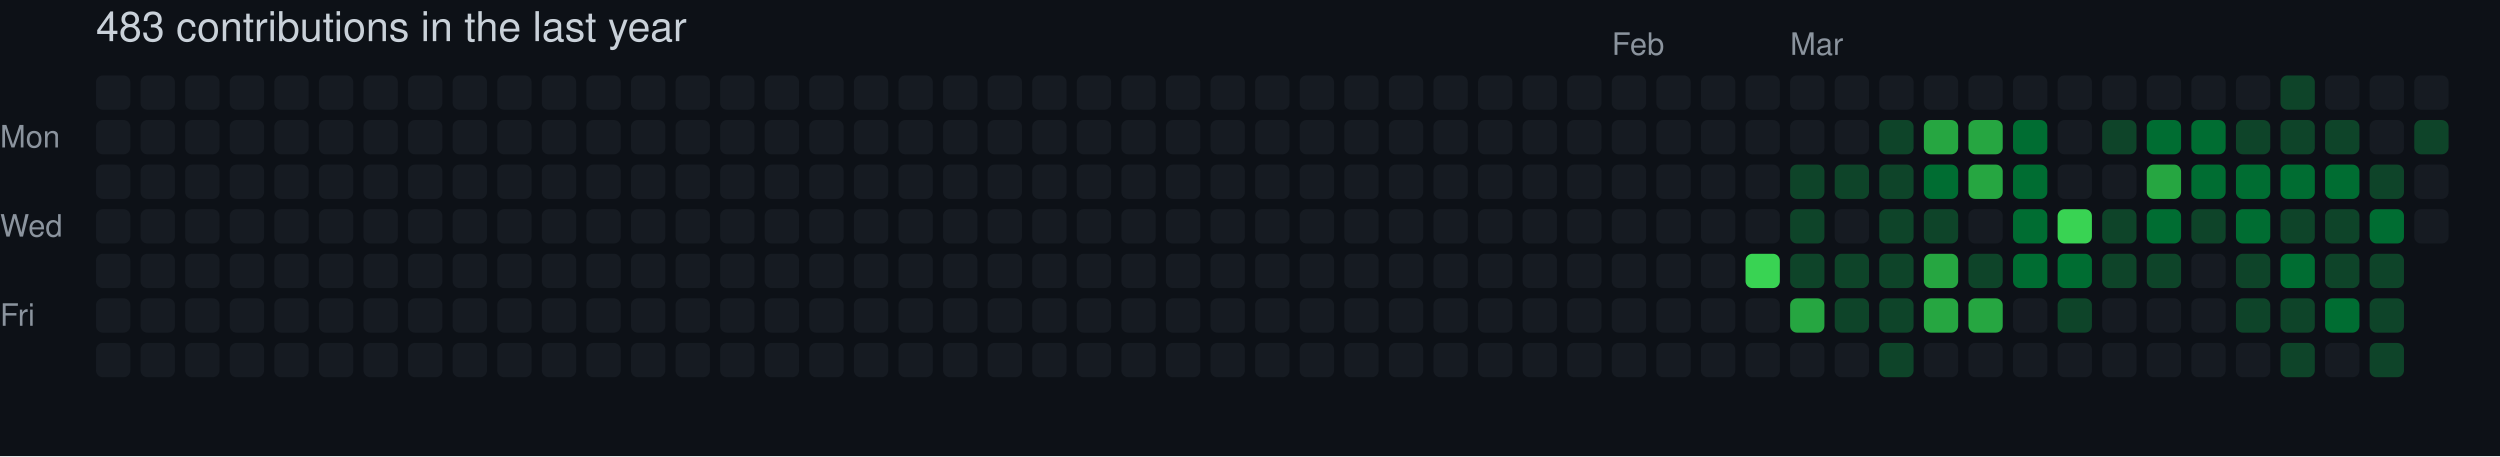
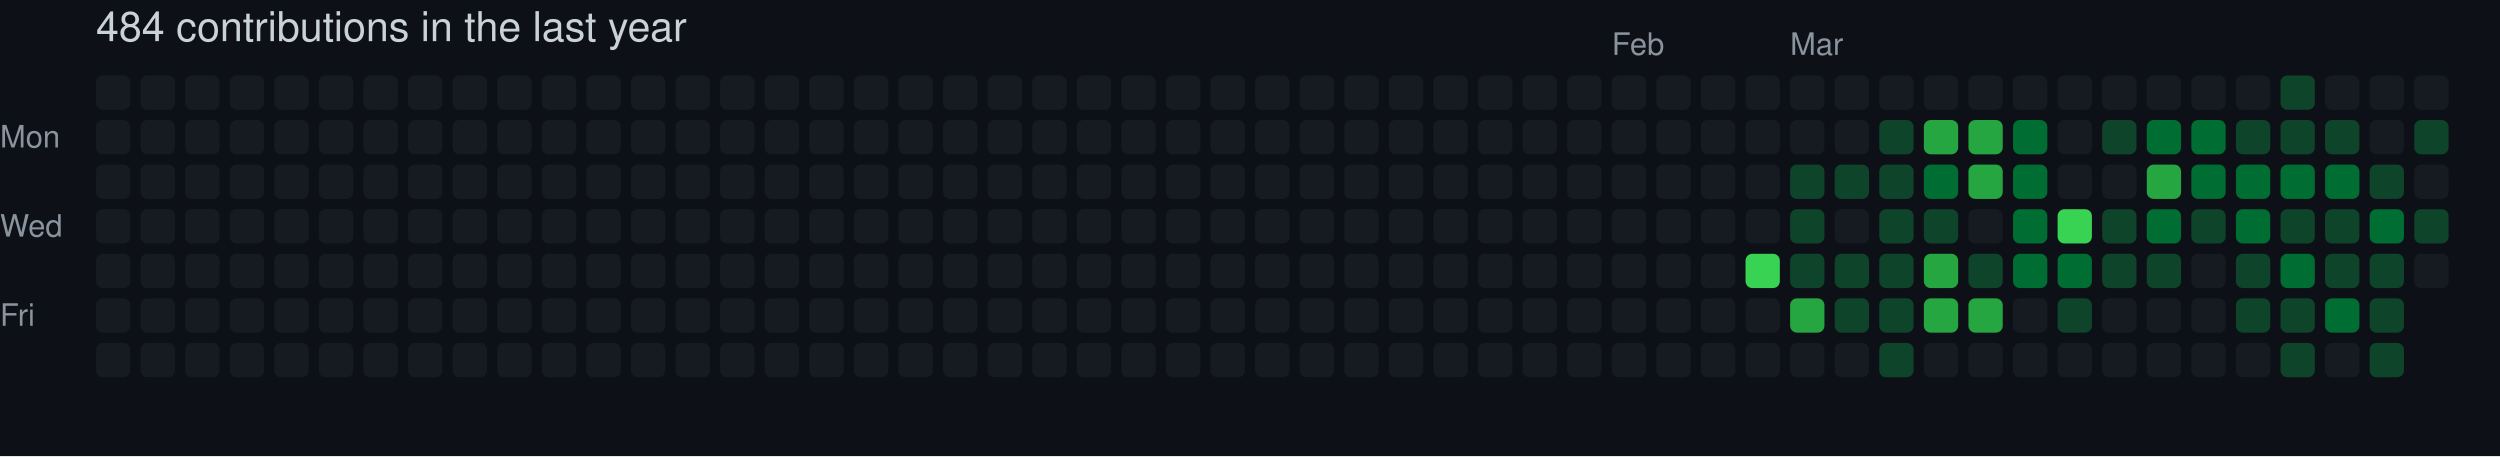
- <svg xmlns="http://www.w3.org/2000/svg" width="729" height="133" viewBox="0 0 729 133" role="img" aria-label="skiliaris made 483 contributions in the last year">
+ <svg xmlns="http://www.w3.org/2000/svg" width="729" height="133" viewBox="0 0 729 133" role="img" aria-label="skiliaris made 484 contributions in the last year">
  <rect width="100%" height="100%" fill="#0d1117" />
  <style>
    text {
      font-family: -apple-system, BlinkMacSystemFont, "Segoe UI", Helvetica, Arial, sans-serif;
      font-size: 9px;
      fill: #8b949e;
    }
    .count {
      font-size: 12px;
      fill: #c9d1d9;
    }
  </style>
-   <text x="28" y="12" class="count">483 contributions in the last year</text>
+   <text x="28" y="12" class="count">484 contributions in the last year</text>
  <text x="470" y="16">Feb</text>
  <text x="522" y="16">Mar</text>
  <text x="0" y="43">Mon</text>
  <text x="0" y="69">Wed</text>
  <text x="0" y="95">Fri</text>
  <rect x="28" y="22" width="10" height="10" rx="2" ry="2" fill="#161b22">
        </rect>
  <rect x="28" y="35" width="10" height="10" rx="2" ry="2" fill="#161b22">
        </rect>
  <rect x="28" y="48" width="10" height="10" rx="2" ry="2" fill="#161b22">
        </rect>
  <rect x="28" y="61" width="10" height="10" rx="2" ry="2" fill="#161b22">
        </rect>
  <rect x="28" y="74" width="10" height="10" rx="2" ry="2" fill="#161b22">
        </rect>
  <rect x="28" y="87" width="10" height="10" rx="2" ry="2" fill="#161b22">
        </rect>
  <rect x="28" y="100" width="10" height="10" rx="2" ry="2" fill="#161b22">
        </rect>
  <rect x="41" y="22" width="10" height="10" rx="2" ry="2" fill="#161b22">
        </rect>
  <rect x="41" y="35" width="10" height="10" rx="2" ry="2" fill="#161b22">
        </rect>
  <rect x="41" y="48" width="10" height="10" rx="2" ry="2" fill="#161b22">
        </rect>
  <rect x="41" y="61" width="10" height="10" rx="2" ry="2" fill="#161b22">
        </rect>
  <rect x="41" y="74" width="10" height="10" rx="2" ry="2" fill="#161b22">
        </rect>
  <rect x="41" y="87" width="10" height="10" rx="2" ry="2" fill="#161b22">
        </rect>
  <rect x="41" y="100" width="10" height="10" rx="2" ry="2" fill="#161b22">
        </rect>
  <rect x="54" y="22" width="10" height="10" rx="2" ry="2" fill="#161b22">
        </rect>
  <rect x="54" y="35" width="10" height="10" rx="2" ry="2" fill="#161b22">
        </rect>
  <rect x="54" y="48" width="10" height="10" rx="2" ry="2" fill="#161b22">
        </rect>
  <rect x="54" y="61" width="10" height="10" rx="2" ry="2" fill="#161b22">
        </rect>
  <rect x="54" y="74" width="10" height="10" rx="2" ry="2" fill="#161b22">
        </rect>
  <rect x="54" y="87" width="10" height="10" rx="2" ry="2" fill="#161b22">
        </rect>
  <rect x="54" y="100" width="10" height="10" rx="2" ry="2" fill="#161b22">
        </rect>
  <rect x="67" y="22" width="10" height="10" rx="2" ry="2" fill="#161b22">
        </rect>
  <rect x="67" y="35" width="10" height="10" rx="2" ry="2" fill="#161b22">
        </rect>
  <rect x="67" y="48" width="10" height="10" rx="2" ry="2" fill="#161b22">
        </rect>
  <rect x="67" y="61" width="10" height="10" rx="2" ry="2" fill="#161b22">
        </rect>
  <rect x="67" y="74" width="10" height="10" rx="2" ry="2" fill="#161b22">
        </rect>
  <rect x="67" y="87" width="10" height="10" rx="2" ry="2" fill="#161b22">
        </rect>
  <rect x="67" y="100" width="10" height="10" rx="2" ry="2" fill="#161b22">
        </rect>
  <rect x="80" y="22" width="10" height="10" rx="2" ry="2" fill="#161b22">
        </rect>
  <rect x="80" y="35" width="10" height="10" rx="2" ry="2" fill="#161b22">
        </rect>
  <rect x="80" y="48" width="10" height="10" rx="2" ry="2" fill="#161b22">
        </rect>
  <rect x="80" y="61" width="10" height="10" rx="2" ry="2" fill="#161b22">
        </rect>
  <rect x="80" y="74" width="10" height="10" rx="2" ry="2" fill="#161b22">
        </rect>
  <rect x="80" y="87" width="10" height="10" rx="2" ry="2" fill="#161b22">
        </rect>
  <rect x="80" y="100" width="10" height="10" rx="2" ry="2" fill="#161b22">
        </rect>
  <rect x="93" y="22" width="10" height="10" rx="2" ry="2" fill="#161b22">
        </rect>
  <rect x="93" y="35" width="10" height="10" rx="2" ry="2" fill="#161b22">
        </rect>
  <rect x="93" y="48" width="10" height="10" rx="2" ry="2" fill="#161b22">
        </rect>
  <rect x="93" y="61" width="10" height="10" rx="2" ry="2" fill="#161b22">
        </rect>
  <rect x="93" y="74" width="10" height="10" rx="2" ry="2" fill="#161b22">
        </rect>
  <rect x="93" y="87" width="10" height="10" rx="2" ry="2" fill="#161b22">
        </rect>
  <rect x="93" y="100" width="10" height="10" rx="2" ry="2" fill="#161b22">
        </rect>
  <rect x="106" y="22" width="10" height="10" rx="2" ry="2" fill="#161b22">
        </rect>
  <rect x="106" y="35" width="10" height="10" rx="2" ry="2" fill="#161b22">
        </rect>
  <rect x="106" y="48" width="10" height="10" rx="2" ry="2" fill="#161b22">
        </rect>
  <rect x="106" y="61" width="10" height="10" rx="2" ry="2" fill="#161b22">
        </rect>
  <rect x="106" y="74" width="10" height="10" rx="2" ry="2" fill="#161b22">
        </rect>
  <rect x="106" y="87" width="10" height="10" rx="2" ry="2" fill="#161b22">
        </rect>
  <rect x="106" y="100" width="10" height="10" rx="2" ry="2" fill="#161b22">
        </rect>
  <rect x="119" y="22" width="10" height="10" rx="2" ry="2" fill="#161b22">
        </rect>
  <rect x="119" y="35" width="10" height="10" rx="2" ry="2" fill="#161b22">
        </rect>
  <rect x="119" y="48" width="10" height="10" rx="2" ry="2" fill="#161b22">
        </rect>
  <rect x="119" y="61" width="10" height="10" rx="2" ry="2" fill="#161b22">
        </rect>
  <rect x="119" y="74" width="10" height="10" rx="2" ry="2" fill="#161b22">
        </rect>
  <rect x="119" y="87" width="10" height="10" rx="2" ry="2" fill="#161b22">
        </rect>
  <rect x="119" y="100" width="10" height="10" rx="2" ry="2" fill="#161b22">
        </rect>
  <rect x="132" y="22" width="10" height="10" rx="2" ry="2" fill="#161b22">
        </rect>
  <rect x="132" y="35" width="10" height="10" rx="2" ry="2" fill="#161b22">
        </rect>
  <rect x="132" y="48" width="10" height="10" rx="2" ry="2" fill="#161b22">
        </rect>
  <rect x="132" y="61" width="10" height="10" rx="2" ry="2" fill="#161b22">
        </rect>
  <rect x="132" y="74" width="10" height="10" rx="2" ry="2" fill="#161b22">
        </rect>
  <rect x="132" y="87" width="10" height="10" rx="2" ry="2" fill="#161b22">
        </rect>
  <rect x="132" y="100" width="10" height="10" rx="2" ry="2" fill="#161b22">
        </rect>
  <rect x="145" y="22" width="10" height="10" rx="2" ry="2" fill="#161b22">
        </rect>
  <rect x="145" y="35" width="10" height="10" rx="2" ry="2" fill="#161b22">
        </rect>
  <rect x="145" y="48" width="10" height="10" rx="2" ry="2" fill="#161b22">
        </rect>
  <rect x="145" y="61" width="10" height="10" rx="2" ry="2" fill="#161b22">
        </rect>
  <rect x="145" y="74" width="10" height="10" rx="2" ry="2" fill="#161b22">
        </rect>
  <rect x="145" y="87" width="10" height="10" rx="2" ry="2" fill="#161b22">
        </rect>
  <rect x="145" y="100" width="10" height="10" rx="2" ry="2" fill="#161b22">
        </rect>
  <rect x="158" y="22" width="10" height="10" rx="2" ry="2" fill="#161b22">
        </rect>
  <rect x="158" y="35" width="10" height="10" rx="2" ry="2" fill="#161b22">
        </rect>
  <rect x="158" y="48" width="10" height="10" rx="2" ry="2" fill="#161b22">
        </rect>
  <rect x="158" y="61" width="10" height="10" rx="2" ry="2" fill="#161b22">
        </rect>
  <rect x="158" y="74" width="10" height="10" rx="2" ry="2" fill="#161b22">
        </rect>
  <rect x="158" y="87" width="10" height="10" rx="2" ry="2" fill="#161b22">
        </rect>
  <rect x="158" y="100" width="10" height="10" rx="2" ry="2" fill="#161b22">
        </rect>
  <rect x="171" y="22" width="10" height="10" rx="2" ry="2" fill="#161b22">
        </rect>
  <rect x="171" y="35" width="10" height="10" rx="2" ry="2" fill="#161b22">
        </rect>
  <rect x="171" y="48" width="10" height="10" rx="2" ry="2" fill="#161b22">
        </rect>
  <rect x="171" y="61" width="10" height="10" rx="2" ry="2" fill="#161b22">
        </rect>
  <rect x="171" y="74" width="10" height="10" rx="2" ry="2" fill="#161b22">
        </rect>
  <rect x="171" y="87" width="10" height="10" rx="2" ry="2" fill="#161b22">
        </rect>
  <rect x="171" y="100" width="10" height="10" rx="2" ry="2" fill="#161b22">
        </rect>
  <rect x="184" y="22" width="10" height="10" rx="2" ry="2" fill="#161b22">
        </rect>
  <rect x="184" y="35" width="10" height="10" rx="2" ry="2" fill="#161b22">
        </rect>
  <rect x="184" y="48" width="10" height="10" rx="2" ry="2" fill="#161b22">
        </rect>
  <rect x="184" y="61" width="10" height="10" rx="2" ry="2" fill="#161b22">
        </rect>
  <rect x="184" y="74" width="10" height="10" rx="2" ry="2" fill="#161b22">
        </rect>
  <rect x="184" y="87" width="10" height="10" rx="2" ry="2" fill="#161b22">
        </rect>
  <rect x="184" y="100" width="10" height="10" rx="2" ry="2" fill="#161b22">
        </rect>
  <rect x="197" y="22" width="10" height="10" rx="2" ry="2" fill="#161b22">
        </rect>
  <rect x="197" y="35" width="10" height="10" rx="2" ry="2" fill="#161b22">
        </rect>
  <rect x="197" y="48" width="10" height="10" rx="2" ry="2" fill="#161b22">
        </rect>
  <rect x="197" y="61" width="10" height="10" rx="2" ry="2" fill="#161b22">
        </rect>
  <rect x="197" y="74" width="10" height="10" rx="2" ry="2" fill="#161b22">
        </rect>
  <rect x="197" y="87" width="10" height="10" rx="2" ry="2" fill="#161b22">
        </rect>
  <rect x="197" y="100" width="10" height="10" rx="2" ry="2" fill="#161b22">
        </rect>
  <rect x="210" y="22" width="10" height="10" rx="2" ry="2" fill="#161b22">
        </rect>
  <rect x="210" y="35" width="10" height="10" rx="2" ry="2" fill="#161b22">
        </rect>
  <rect x="210" y="48" width="10" height="10" rx="2" ry="2" fill="#161b22">
        </rect>
  <rect x="210" y="61" width="10" height="10" rx="2" ry="2" fill="#161b22">
        </rect>
  <rect x="210" y="74" width="10" height="10" rx="2" ry="2" fill="#161b22">
        </rect>
  <rect x="210" y="87" width="10" height="10" rx="2" ry="2" fill="#161b22">
        </rect>
  <rect x="210" y="100" width="10" height="10" rx="2" ry="2" fill="#161b22">
        </rect>
  <rect x="223" y="22" width="10" height="10" rx="2" ry="2" fill="#161b22">
        </rect>
  <rect x="223" y="35" width="10" height="10" rx="2" ry="2" fill="#161b22">
        </rect>
  <rect x="223" y="48" width="10" height="10" rx="2" ry="2" fill="#161b22">
        </rect>
  <rect x="223" y="61" width="10" height="10" rx="2" ry="2" fill="#161b22">
        </rect>
  <rect x="223" y="74" width="10" height="10" rx="2" ry="2" fill="#161b22">
        </rect>
  <rect x="223" y="87" width="10" height="10" rx="2" ry="2" fill="#161b22">
        </rect>
  <rect x="223" y="100" width="10" height="10" rx="2" ry="2" fill="#161b22">
        </rect>
  <rect x="236" y="22" width="10" height="10" rx="2" ry="2" fill="#161b22">
        </rect>
  <rect x="236" y="35" width="10" height="10" rx="2" ry="2" fill="#161b22">
        </rect>
  <rect x="236" y="48" width="10" height="10" rx="2" ry="2" fill="#161b22">
        </rect>
  <rect x="236" y="61" width="10" height="10" rx="2" ry="2" fill="#161b22">
        </rect>
  <rect x="236" y="74" width="10" height="10" rx="2" ry="2" fill="#161b22">
        </rect>
  <rect x="236" y="87" width="10" height="10" rx="2" ry="2" fill="#161b22">
        </rect>
  <rect x="236" y="100" width="10" height="10" rx="2" ry="2" fill="#161b22">
        </rect>
  <rect x="249" y="22" width="10" height="10" rx="2" ry="2" fill="#161b22">
        </rect>
  <rect x="249" y="35" width="10" height="10" rx="2" ry="2" fill="#161b22">
        </rect>
  <rect x="249" y="48" width="10" height="10" rx="2" ry="2" fill="#161b22">
        </rect>
  <rect x="249" y="61" width="10" height="10" rx="2" ry="2" fill="#161b22">
        </rect>
  <rect x="249" y="74" width="10" height="10" rx="2" ry="2" fill="#161b22">
        </rect>
  <rect x="249" y="87" width="10" height="10" rx="2" ry="2" fill="#161b22">
        </rect>
  <rect x="249" y="100" width="10" height="10" rx="2" ry="2" fill="#161b22">
        </rect>
  <rect x="262" y="22" width="10" height="10" rx="2" ry="2" fill="#161b22">
        </rect>
  <rect x="262" y="35" width="10" height="10" rx="2" ry="2" fill="#161b22">
        </rect>
  <rect x="262" y="48" width="10" height="10" rx="2" ry="2" fill="#161b22">
        </rect>
  <rect x="262" y="61" width="10" height="10" rx="2" ry="2" fill="#161b22">
        </rect>
  <rect x="262" y="74" width="10" height="10" rx="2" ry="2" fill="#161b22">
        </rect>
  <rect x="262" y="87" width="10" height="10" rx="2" ry="2" fill="#161b22">
        </rect>
  <rect x="262" y="100" width="10" height="10" rx="2" ry="2" fill="#161b22">
        </rect>
  <rect x="275" y="22" width="10" height="10" rx="2" ry="2" fill="#161b22">
        </rect>
  <rect x="275" y="35" width="10" height="10" rx="2" ry="2" fill="#161b22">
        </rect>
  <rect x="275" y="48" width="10" height="10" rx="2" ry="2" fill="#161b22">
        </rect>
  <rect x="275" y="61" width="10" height="10" rx="2" ry="2" fill="#161b22">
        </rect>
  <rect x="275" y="74" width="10" height="10" rx="2" ry="2" fill="#161b22">
        </rect>
  <rect x="275" y="87" width="10" height="10" rx="2" ry="2" fill="#161b22">
        </rect>
  <rect x="275" y="100" width="10" height="10" rx="2" ry="2" fill="#161b22">
        </rect>
  <rect x="288" y="22" width="10" height="10" rx="2" ry="2" fill="#161b22">
        </rect>
  <rect x="288" y="35" width="10" height="10" rx="2" ry="2" fill="#161b22">
        </rect>
  <rect x="288" y="48" width="10" height="10" rx="2" ry="2" fill="#161b22">
        </rect>
  <rect x="288" y="61" width="10" height="10" rx="2" ry="2" fill="#161b22">
        </rect>
  <rect x="288" y="74" width="10" height="10" rx="2" ry="2" fill="#161b22">
        </rect>
  <rect x="288" y="87" width="10" height="10" rx="2" ry="2" fill="#161b22">
        </rect>
  <rect x="288" y="100" width="10" height="10" rx="2" ry="2" fill="#161b22">
        </rect>
  <rect x="301" y="22" width="10" height="10" rx="2" ry="2" fill="#161b22">
        </rect>
  <rect x="301" y="35" width="10" height="10" rx="2" ry="2" fill="#161b22">
        </rect>
  <rect x="301" y="48" width="10" height="10" rx="2" ry="2" fill="#161b22">
        </rect>
  <rect x="301" y="61" width="10" height="10" rx="2" ry="2" fill="#161b22">
        </rect>
  <rect x="301" y="74" width="10" height="10" rx="2" ry="2" fill="#161b22">
        </rect>
  <rect x="301" y="87" width="10" height="10" rx="2" ry="2" fill="#161b22">
        </rect>
  <rect x="301" y="100" width="10" height="10" rx="2" ry="2" fill="#161b22">
        </rect>
  <rect x="314" y="22" width="10" height="10" rx="2" ry="2" fill="#161b22">
        </rect>
  <rect x="314" y="35" width="10" height="10" rx="2" ry="2" fill="#161b22">
        </rect>
  <rect x="314" y="48" width="10" height="10" rx="2" ry="2" fill="#161b22">
        </rect>
  <rect x="314" y="61" width="10" height="10" rx="2" ry="2" fill="#161b22">
        </rect>
  <rect x="314" y="74" width="10" height="10" rx="2" ry="2" fill="#161b22">
        </rect>
  <rect x="314" y="87" width="10" height="10" rx="2" ry="2" fill="#161b22">
        </rect>
  <rect x="314" y="100" width="10" height="10" rx="2" ry="2" fill="#161b22">
        </rect>
  <rect x="327" y="22" width="10" height="10" rx="2" ry="2" fill="#161b22">
        </rect>
  <rect x="327" y="35" width="10" height="10" rx="2" ry="2" fill="#161b22">
        </rect>
  <rect x="327" y="48" width="10" height="10" rx="2" ry="2" fill="#161b22">
        </rect>
  <rect x="327" y="61" width="10" height="10" rx="2" ry="2" fill="#161b22">
        </rect>
  <rect x="327" y="74" width="10" height="10" rx="2" ry="2" fill="#161b22">
        </rect>
  <rect x="327" y="87" width="10" height="10" rx="2" ry="2" fill="#161b22">
        </rect>
  <rect x="327" y="100" width="10" height="10" rx="2" ry="2" fill="#161b22">
        </rect>
  <rect x="340" y="22" width="10" height="10" rx="2" ry="2" fill="#161b22">
        </rect>
  <rect x="340" y="35" width="10" height="10" rx="2" ry="2" fill="#161b22">
        </rect>
  <rect x="340" y="48" width="10" height="10" rx="2" ry="2" fill="#161b22">
        </rect>
  <rect x="340" y="61" width="10" height="10" rx="2" ry="2" fill="#161b22">
        </rect>
  <rect x="340" y="74" width="10" height="10" rx="2" ry="2" fill="#161b22">
        </rect>
  <rect x="340" y="87" width="10" height="10" rx="2" ry="2" fill="#161b22">
        </rect>
  <rect x="340" y="100" width="10" height="10" rx="2" ry="2" fill="#161b22">
        </rect>
  <rect x="353" y="22" width="10" height="10" rx="2" ry="2" fill="#161b22">
        </rect>
  <rect x="353" y="35" width="10" height="10" rx="2" ry="2" fill="#161b22">
        </rect>
  <rect x="353" y="48" width="10" height="10" rx="2" ry="2" fill="#161b22">
        </rect>
  <rect x="353" y="61" width="10" height="10" rx="2" ry="2" fill="#161b22">
        </rect>
  <rect x="353" y="74" width="10" height="10" rx="2" ry="2" fill="#161b22">
        </rect>
  <rect x="353" y="87" width="10" height="10" rx="2" ry="2" fill="#161b22">
        </rect>
  <rect x="353" y="100" width="10" height="10" rx="2" ry="2" fill="#161b22">
        </rect>
  <rect x="366" y="22" width="10" height="10" rx="2" ry="2" fill="#161b22">
        </rect>
  <rect x="366" y="35" width="10" height="10" rx="2" ry="2" fill="#161b22">
        </rect>
  <rect x="366" y="48" width="10" height="10" rx="2" ry="2" fill="#161b22">
        </rect>
  <rect x="366" y="61" width="10" height="10" rx="2" ry="2" fill="#161b22">
        </rect>
  <rect x="366" y="74" width="10" height="10" rx="2" ry="2" fill="#161b22">
        </rect>
  <rect x="366" y="87" width="10" height="10" rx="2" ry="2" fill="#161b22">
        </rect>
  <rect x="366" y="100" width="10" height="10" rx="2" ry="2" fill="#161b22">
        </rect>
  <rect x="379" y="22" width="10" height="10" rx="2" ry="2" fill="#161b22">
        </rect>
  <rect x="379" y="35" width="10" height="10" rx="2" ry="2" fill="#161b22">
        </rect>
  <rect x="379" y="48" width="10" height="10" rx="2" ry="2" fill="#161b22">
        </rect>
  <rect x="379" y="61" width="10" height="10" rx="2" ry="2" fill="#161b22">
        </rect>
  <rect x="379" y="74" width="10" height="10" rx="2" ry="2" fill="#161b22">
        </rect>
  <rect x="379" y="87" width="10" height="10" rx="2" ry="2" fill="#161b22">
        </rect>
  <rect x="379" y="100" width="10" height="10" rx="2" ry="2" fill="#161b22">
        </rect>
  <rect x="392" y="22" width="10" height="10" rx="2" ry="2" fill="#161b22">
        </rect>
  <rect x="392" y="35" width="10" height="10" rx="2" ry="2" fill="#161b22">
        </rect>
  <rect x="392" y="48" width="10" height="10" rx="2" ry="2" fill="#161b22">
        </rect>
  <rect x="392" y="61" width="10" height="10" rx="2" ry="2" fill="#161b22">
        </rect>
  <rect x="392" y="74" width="10" height="10" rx="2" ry="2" fill="#161b22">
        </rect>
  <rect x="392" y="87" width="10" height="10" rx="2" ry="2" fill="#161b22">
        </rect>
  <rect x="392" y="100" width="10" height="10" rx="2" ry="2" fill="#161b22">
        </rect>
  <rect x="405" y="22" width="10" height="10" rx="2" ry="2" fill="#161b22">
        </rect>
  <rect x="405" y="35" width="10" height="10" rx="2" ry="2" fill="#161b22">
        </rect>
  <rect x="405" y="48" width="10" height="10" rx="2" ry="2" fill="#161b22">
        </rect>
  <rect x="405" y="61" width="10" height="10" rx="2" ry="2" fill="#161b22">
        </rect>
  <rect x="405" y="74" width="10" height="10" rx="2" ry="2" fill="#161b22">
        </rect>
  <rect x="405" y="87" width="10" height="10" rx="2" ry="2" fill="#161b22">
        </rect>
  <rect x="405" y="100" width="10" height="10" rx="2" ry="2" fill="#161b22">
        </rect>
  <rect x="418" y="22" width="10" height="10" rx="2" ry="2" fill="#161b22">
        </rect>
  <rect x="418" y="35" width="10" height="10" rx="2" ry="2" fill="#161b22">
        </rect>
  <rect x="418" y="48" width="10" height="10" rx="2" ry="2" fill="#161b22">
        </rect>
  <rect x="418" y="61" width="10" height="10" rx="2" ry="2" fill="#161b22">
        </rect>
  <rect x="418" y="74" width="10" height="10" rx="2" ry="2" fill="#161b22">
        </rect>
  <rect x="418" y="87" width="10" height="10" rx="2" ry="2" fill="#161b22">
        </rect>
  <rect x="418" y="100" width="10" height="10" rx="2" ry="2" fill="#161b22">
        </rect>
  <rect x="431" y="22" width="10" height="10" rx="2" ry="2" fill="#161b22">
        </rect>
  <rect x="431" y="35" width="10" height="10" rx="2" ry="2" fill="#161b22">
        </rect>
  <rect x="431" y="48" width="10" height="10" rx="2" ry="2" fill="#161b22">
        </rect>
  <rect x="431" y="61" width="10" height="10" rx="2" ry="2" fill="#161b22">
        </rect>
  <rect x="431" y="74" width="10" height="10" rx="2" ry="2" fill="#161b22">
        </rect>
  <rect x="431" y="87" width="10" height="10" rx="2" ry="2" fill="#161b22">
        </rect>
  <rect x="431" y="100" width="10" height="10" rx="2" ry="2" fill="#161b22">
        </rect>
  <rect x="444" y="22" width="10" height="10" rx="2" ry="2" fill="#161b22">
        </rect>
  <rect x="444" y="35" width="10" height="10" rx="2" ry="2" fill="#161b22">
        </rect>
  <rect x="444" y="48" width="10" height="10" rx="2" ry="2" fill="#161b22">
        </rect>
  <rect x="444" y="61" width="10" height="10" rx="2" ry="2" fill="#161b22">
        </rect>
  <rect x="444" y="74" width="10" height="10" rx="2" ry="2" fill="#161b22">
        </rect>
  <rect x="444" y="87" width="10" height="10" rx="2" ry="2" fill="#161b22">
        </rect>
  <rect x="444" y="100" width="10" height="10" rx="2" ry="2" fill="#161b22">
        </rect>
  <rect x="457" y="22" width="10" height="10" rx="2" ry="2" fill="#161b22">
        </rect>
  <rect x="457" y="35" width="10" height="10" rx="2" ry="2" fill="#161b22">
        </rect>
  <rect x="457" y="48" width="10" height="10" rx="2" ry="2" fill="#161b22">
        </rect>
  <rect x="457" y="61" width="10" height="10" rx="2" ry="2" fill="#161b22">
        </rect>
  <rect x="457" y="74" width="10" height="10" rx="2" ry="2" fill="#161b22">
        </rect>
  <rect x="457" y="87" width="10" height="10" rx="2" ry="2" fill="#161b22">
        </rect>
  <rect x="457" y="100" width="10" height="10" rx="2" ry="2" fill="#161b22">
        </rect>
  <rect x="470" y="22" width="10" height="10" rx="2" ry="2" fill="#161b22">
        </rect>
  <rect x="470" y="35" width="10" height="10" rx="2" ry="2" fill="#161b22">
        </rect>
  <rect x="470" y="48" width="10" height="10" rx="2" ry="2" fill="#161b22">
        </rect>
  <rect x="470" y="61" width="10" height="10" rx="2" ry="2" fill="#161b22">
        </rect>
  <rect x="470" y="74" width="10" height="10" rx="2" ry="2" fill="#161b22">
        </rect>
  <rect x="470" y="87" width="10" height="10" rx="2" ry="2" fill="#161b22">
        </rect>
  <rect x="470" y="100" width="10" height="10" rx="2" ry="2" fill="#161b22">
        </rect>
  <rect x="483" y="22" width="10" height="10" rx="2" ry="2" fill="#161b22">
        </rect>
  <rect x="483" y="35" width="10" height="10" rx="2" ry="2" fill="#161b22">
        </rect>
  <rect x="483" y="48" width="10" height="10" rx="2" ry="2" fill="#161b22">
        </rect>
  <rect x="483" y="61" width="10" height="10" rx="2" ry="2" fill="#161b22">
        </rect>
  <rect x="483" y="74" width="10" height="10" rx="2" ry="2" fill="#161b22">
        </rect>
  <rect x="483" y="87" width="10" height="10" rx="2" ry="2" fill="#161b22">
        </rect>
  <rect x="483" y="100" width="10" height="10" rx="2" ry="2" fill="#161b22">
        </rect>
  <rect x="496" y="22" width="10" height="10" rx="2" ry="2" fill="#161b22">
        </rect>
  <rect x="496" y="35" width="10" height="10" rx="2" ry="2" fill="#161b22">
        </rect>
  <rect x="496" y="48" width="10" height="10" rx="2" ry="2" fill="#161b22">
        </rect>
  <rect x="496" y="61" width="10" height="10" rx="2" ry="2" fill="#161b22">
        </rect>
  <rect x="496" y="74" width="10" height="10" rx="2" ry="2" fill="#161b22">
        </rect>
  <rect x="496" y="87" width="10" height="10" rx="2" ry="2" fill="#161b22">
        </rect>
  <rect x="496" y="100" width="10" height="10" rx="2" ry="2" fill="#161b22">
        </rect>
  <rect x="509" y="22" width="10" height="10" rx="2" ry="2" fill="#161b22">
        </rect>
  <rect x="509" y="35" width="10" height="10" rx="2" ry="2" fill="#161b22">
        </rect>
  <rect x="509" y="48" width="10" height="10" rx="2" ry="2" fill="#161b22">
        </rect>
  <rect x="509" y="61" width="10" height="10" rx="2" ry="2" fill="#161b22">
        </rect>
  <rect x="509" y="74" width="10" height="10" rx="2" ry="2" fill="#39d353">
        </rect>
  <rect x="509" y="87" width="10" height="10" rx="2" ry="2" fill="#161b22">
        </rect>
  <rect x="509" y="100" width="10" height="10" rx="2" ry="2" fill="#161b22">
        </rect>
  <rect x="522" y="22" width="10" height="10" rx="2" ry="2" fill="#161b22">
        </rect>
  <rect x="522" y="35" width="10" height="10" rx="2" ry="2" fill="#161b22">
        </rect>
  <rect x="522" y="48" width="10" height="10" rx="2" ry="2" fill="#0e4429">
        </rect>
  <rect x="522" y="61" width="10" height="10" rx="2" ry="2" fill="#0e4429">
        </rect>
  <rect x="522" y="74" width="10" height="10" rx="2" ry="2" fill="#0e4429">
        </rect>
  <rect x="522" y="87" width="10" height="10" rx="2" ry="2" fill="#26a641">
        </rect>
  <rect x="522" y="100" width="10" height="10" rx="2" ry="2" fill="#161b22">
        </rect>
  <rect x="535" y="22" width="10" height="10" rx="2" ry="2" fill="#161b22">
        </rect>
  <rect x="535" y="35" width="10" height="10" rx="2" ry="2" fill="#161b22">
        </rect>
  <rect x="535" y="48" width="10" height="10" rx="2" ry="2" fill="#0e4429">
        </rect>
  <rect x="535" y="61" width="10" height="10" rx="2" ry="2" fill="#161b22">
        </rect>
  <rect x="535" y="74" width="10" height="10" rx="2" ry="2" fill="#0e4429">
        </rect>
  <rect x="535" y="87" width="10" height="10" rx="2" ry="2" fill="#0e4429">
        </rect>
  <rect x="535" y="100" width="10" height="10" rx="2" ry="2" fill="#161b22">
        </rect>
  <rect x="548" y="22" width="10" height="10" rx="2" ry="2" fill="#161b22">
        </rect>
  <rect x="548" y="35" width="10" height="10" rx="2" ry="2" fill="#0e4429">
        </rect>
  <rect x="548" y="48" width="10" height="10" rx="2" ry="2" fill="#0e4429">
        </rect>
  <rect x="548" y="61" width="10" height="10" rx="2" ry="2" fill="#0e4429">
        </rect>
  <rect x="548" y="74" width="10" height="10" rx="2" ry="2" fill="#0e4429">
        </rect>
  <rect x="548" y="87" width="10" height="10" rx="2" ry="2" fill="#0e4429">
        </rect>
  <rect x="548" y="100" width="10" height="10" rx="2" ry="2" fill="#0e4429">
        </rect>
  <rect x="561" y="22" width="10" height="10" rx="2" ry="2" fill="#161b22">
        </rect>
  <rect x="561" y="35" width="10" height="10" rx="2" ry="2" fill="#26a641">
        </rect>
  <rect x="561" y="48" width="10" height="10" rx="2" ry="2" fill="#006d32">
        </rect>
  <rect x="561" y="61" width="10" height="10" rx="2" ry="2" fill="#0e4429">
        </rect>
  <rect x="561" y="74" width="10" height="10" rx="2" ry="2" fill="#26a641">
        </rect>
  <rect x="561" y="87" width="10" height="10" rx="2" ry="2" fill="#26a641">
        </rect>
  <rect x="561" y="100" width="10" height="10" rx="2" ry="2" fill="#161b22">
        </rect>
  <rect x="574" y="22" width="10" height="10" rx="2" ry="2" fill="#161b22">
        </rect>
  <rect x="574" y="35" width="10" height="10" rx="2" ry="2" fill="#26a641">
        </rect>
  <rect x="574" y="48" width="10" height="10" rx="2" ry="2" fill="#26a641">
        </rect>
  <rect x="574" y="61" width="10" height="10" rx="2" ry="2" fill="#161b22">
        </rect>
  <rect x="574" y="74" width="10" height="10" rx="2" ry="2" fill="#0e4429">
        </rect>
  <rect x="574" y="87" width="10" height="10" rx="2" ry="2" fill="#26a641">
        </rect>
  <rect x="574" y="100" width="10" height="10" rx="2" ry="2" fill="#161b22">
        </rect>
  <rect x="587" y="22" width="10" height="10" rx="2" ry="2" fill="#161b22">
        </rect>
  <rect x="587" y="35" width="10" height="10" rx="2" ry="2" fill="#006d32">
        </rect>
  <rect x="587" y="48" width="10" height="10" rx="2" ry="2" fill="#006d32">
        </rect>
  <rect x="587" y="61" width="10" height="10" rx="2" ry="2" fill="#006d32">
        </rect>
  <rect x="587" y="74" width="10" height="10" rx="2" ry="2" fill="#006d32">
        </rect>
  <rect x="587" y="87" width="10" height="10" rx="2" ry="2" fill="#161b22">
        </rect>
  <rect x="587" y="100" width="10" height="10" rx="2" ry="2" fill="#161b22">
        </rect>
  <rect x="600" y="22" width="10" height="10" rx="2" ry="2" fill="#161b22">
        </rect>
  <rect x="600" y="35" width="10" height="10" rx="2" ry="2" fill="#161b22">
        </rect>
  <rect x="600" y="48" width="10" height="10" rx="2" ry="2" fill="#161b22">
        </rect>
  <rect x="600" y="61" width="10" height="10" rx="2" ry="2" fill="#39d353">
        </rect>
  <rect x="600" y="74" width="10" height="10" rx="2" ry="2" fill="#006d32">
        </rect>
  <rect x="600" y="87" width="10" height="10" rx="2" ry="2" fill="#0e4429">
        </rect>
  <rect x="600" y="100" width="10" height="10" rx="2" ry="2" fill="#161b22">
        </rect>
  <rect x="613" y="22" width="10" height="10" rx="2" ry="2" fill="#161b22">
        </rect>
  <rect x="613" y="35" width="10" height="10" rx="2" ry="2" fill="#0e4429">
        </rect>
  <rect x="613" y="48" width="10" height="10" rx="2" ry="2" fill="#161b22">
        </rect>
  <rect x="613" y="61" width="10" height="10" rx="2" ry="2" fill="#0e4429">
        </rect>
  <rect x="613" y="74" width="10" height="10" rx="2" ry="2" fill="#0e4429">
        </rect>
  <rect x="613" y="87" width="10" height="10" rx="2" ry="2" fill="#161b22">
        </rect>
  <rect x="613" y="100" width="10" height="10" rx="2" ry="2" fill="#161b22">
        </rect>
  <rect x="626" y="22" width="10" height="10" rx="2" ry="2" fill="#161b22">
        </rect>
  <rect x="626" y="35" width="10" height="10" rx="2" ry="2" fill="#006d32">
        </rect>
  <rect x="626" y="48" width="10" height="10" rx="2" ry="2" fill="#26a641">
        </rect>
  <rect x="626" y="61" width="10" height="10" rx="2" ry="2" fill="#006d32">
        </rect>
  <rect x="626" y="74" width="10" height="10" rx="2" ry="2" fill="#0e4429">
        </rect>
  <rect x="626" y="87" width="10" height="10" rx="2" ry="2" fill="#161b22">
        </rect>
  <rect x="626" y="100" width="10" height="10" rx="2" ry="2" fill="#161b22">
        </rect>
  <rect x="639" y="22" width="10" height="10" rx="2" ry="2" fill="#161b22">
        </rect>
  <rect x="639" y="35" width="10" height="10" rx="2" ry="2" fill="#006d32">
        </rect>
  <rect x="639" y="48" width="10" height="10" rx="2" ry="2" fill="#006d32">
        </rect>
  <rect x="639" y="61" width="10" height="10" rx="2" ry="2" fill="#0e4429">
        </rect>
  <rect x="639" y="74" width="10" height="10" rx="2" ry="2" fill="#161b22">
        </rect>
  <rect x="639" y="87" width="10" height="10" rx="2" ry="2" fill="#161b22">
        </rect>
  <rect x="639" y="100" width="10" height="10" rx="2" ry="2" fill="#161b22">
        </rect>
  <rect x="652" y="22" width="10" height="10" rx="2" ry="2" fill="#161b22">
        </rect>
  <rect x="652" y="35" width="10" height="10" rx="2" ry="2" fill="#0e4429">
        </rect>
  <rect x="652" y="48" width="10" height="10" rx="2" ry="2" fill="#006d32">
        </rect>
  <rect x="652" y="61" width="10" height="10" rx="2" ry="2" fill="#006d32">
        </rect>
  <rect x="652" y="74" width="10" height="10" rx="2" ry="2" fill="#0e4429">
        </rect>
  <rect x="652" y="87" width="10" height="10" rx="2" ry="2" fill="#0e4429">
        </rect>
  <rect x="652" y="100" width="10" height="10" rx="2" ry="2" fill="#161b22">
        </rect>
  <rect x="665" y="22" width="10" height="10" rx="2" ry="2" fill="#0e4429">
        </rect>
  <rect x="665" y="35" width="10" height="10" rx="2" ry="2" fill="#0e4429">
        </rect>
  <rect x="665" y="48" width="10" height="10" rx="2" ry="2" fill="#006d32">
        </rect>
  <rect x="665" y="61" width="10" height="10" rx="2" ry="2" fill="#0e4429">
        </rect>
  <rect x="665" y="74" width="10" height="10" rx="2" ry="2" fill="#006d32">
        </rect>
  <rect x="665" y="87" width="10" height="10" rx="2" ry="2" fill="#0e4429">
        </rect>
  <rect x="665" y="100" width="10" height="10" rx="2" ry="2" fill="#0e4429">
        </rect>
  <rect x="678" y="22" width="10" height="10" rx="2" ry="2" fill="#161b22">
        </rect>
  <rect x="678" y="35" width="10" height="10" rx="2" ry="2" fill="#0e4429">
        </rect>
  <rect x="678" y="48" width="10" height="10" rx="2" ry="2" fill="#006d32">
        </rect>
  <rect x="678" y="61" width="10" height="10" rx="2" ry="2" fill="#0e4429">
        </rect>
  <rect x="678" y="74" width="10" height="10" rx="2" ry="2" fill="#0e4429">
        </rect>
  <rect x="678" y="87" width="10" height="10" rx="2" ry="2" fill="#006d32">
        </rect>
  <rect x="678" y="100" width="10" height="10" rx="2" ry="2" fill="#161b22">
        </rect>
  <rect x="691" y="22" width="10" height="10" rx="2" ry="2" fill="#161b22">
        </rect>
  <rect x="691" y="35" width="10" height="10" rx="2" ry="2" fill="#161b22">
        </rect>
  <rect x="691" y="48" width="10" height="10" rx="2" ry="2" fill="#0e4429">
        </rect>
  <rect x="691" y="61" width="10" height="10" rx="2" ry="2" fill="#006d32">
        </rect>
  <rect x="691" y="74" width="10" height="10" rx="2" ry="2" fill="#0e4429">
        </rect>
  <rect x="691" y="87" width="10" height="10" rx="2" ry="2" fill="#0e4429">
        </rect>
  <rect x="691" y="100" width="10" height="10" rx="2" ry="2" fill="#0e4429">
        </rect>
  <rect x="704" y="22" width="10" height="10" rx="2" ry="2" fill="#161b22">
        </rect>
  <rect x="704" y="35" width="10" height="10" rx="2" ry="2" fill="#0e4429">
        </rect>
  <rect x="704" y="48" width="10" height="10" rx="2" ry="2" fill="#161b22">
        </rect>
-   <rect x="704" y="61" width="10" height="10" rx="2" ry="2" fill="#161b22">
+   <rect x="704" y="61" width="10" height="10" rx="2" ry="2" fill="#0e4429">
+         </rect>
+   <rect x="704" y="74" width="10" height="10" rx="2" ry="2" fill="#161b22">
        </rect>
</svg>
